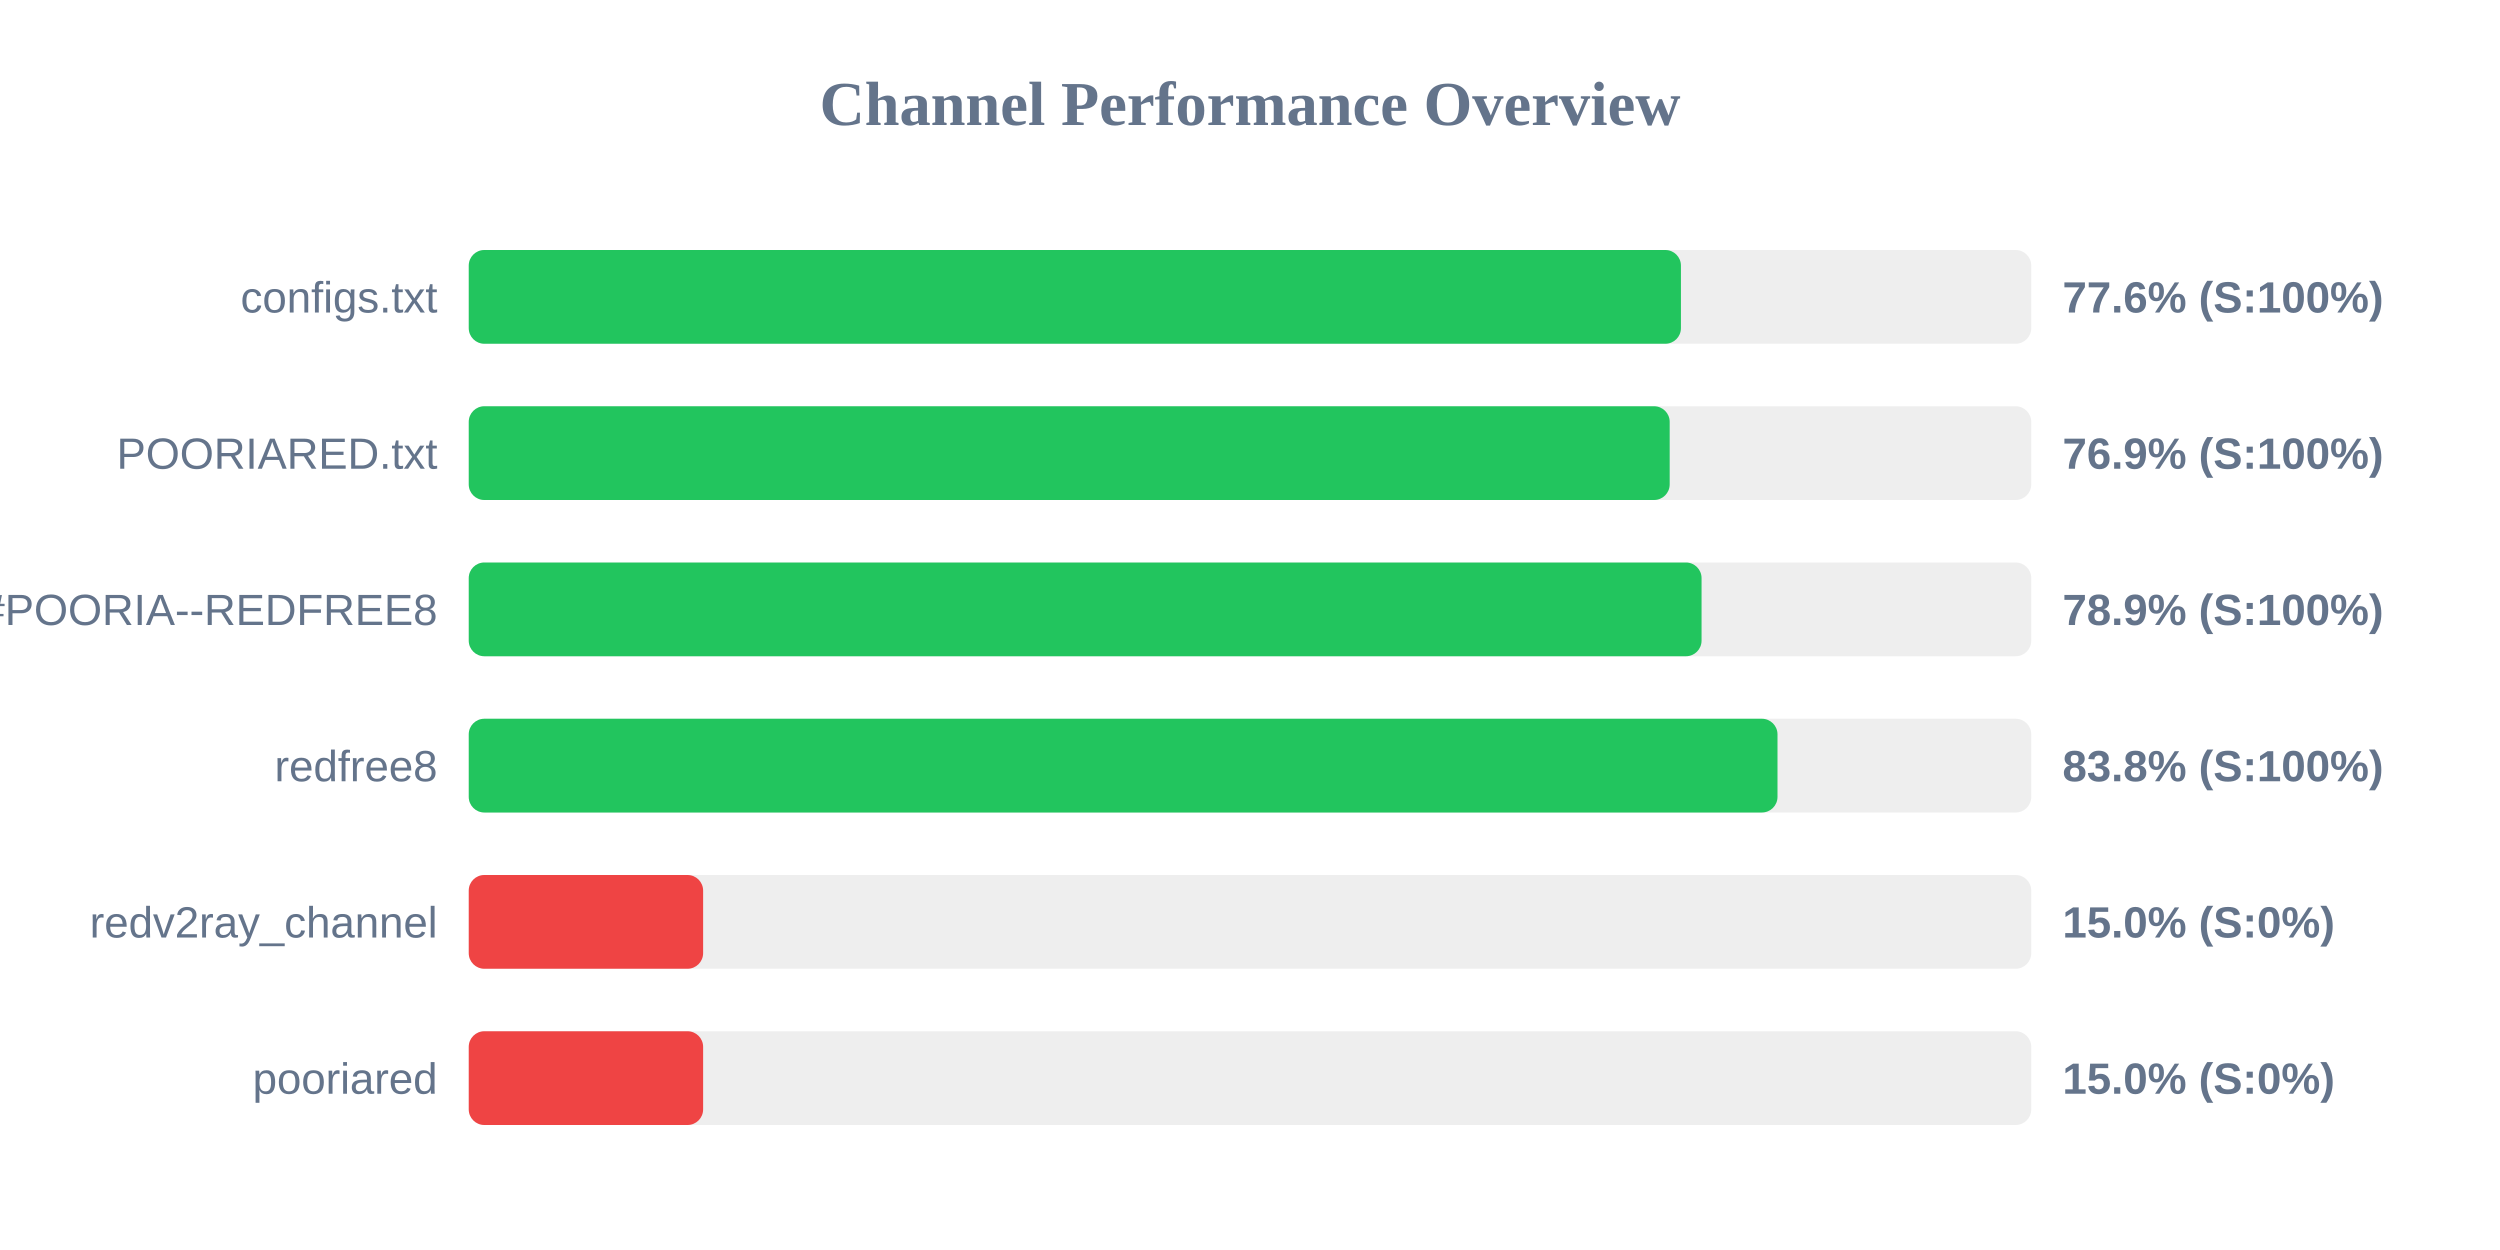
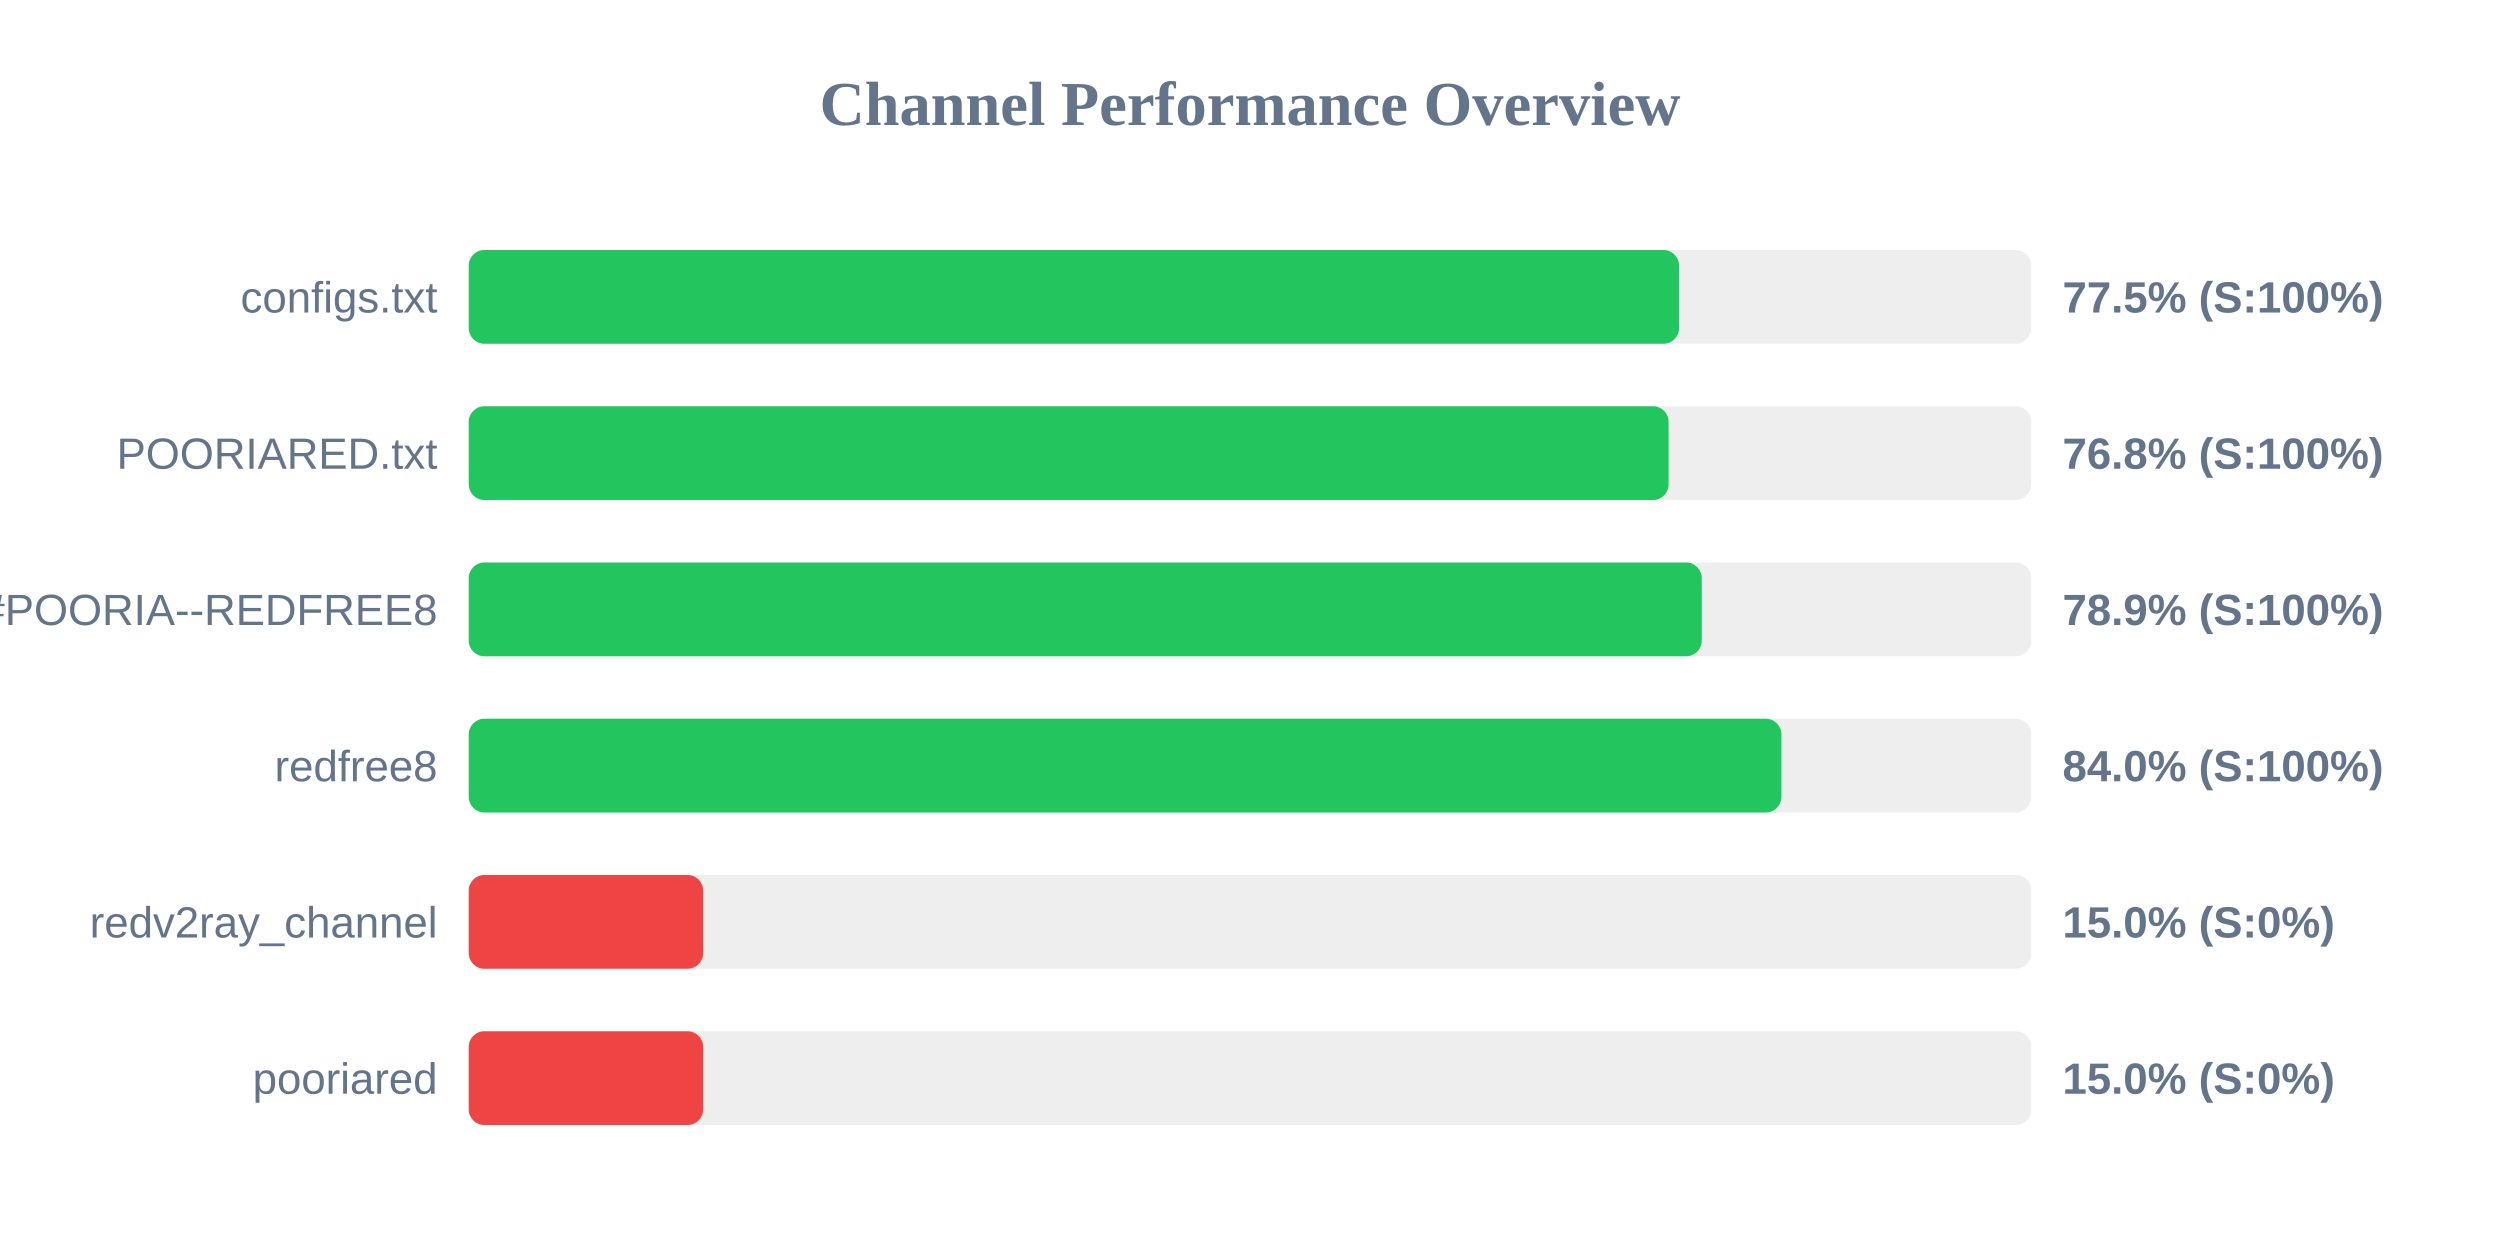
<svg xmlns="http://www.w3.org/2000/svg" width="800" height="400" version="1.1">
  <style>
        .row { font: 14px Arial; fill: #64748b; }
        .score { font: bold 14px Arial; fill: #64748b; }
    </style>
  <text x="400" y="40" text-anchor="middle" font-size="20px" font-weight="bold" fill="#64748b">Channel Performance Overview</text>
  <rect x="150" y="80" width="500" height="30" fill="#eee" rx="5" />
-   <rect x="150" y="80" width="387.9" height="30" fill="#22c55e" rx="5" />
+   <rect x="150" y="80" width="387.3" height="30" fill="#22c55e" rx="5" />
  <text x="140" y="100" text-anchor="end" class="row">configs.txt</text>
-   <text x="660" y="100" text-anchor="start" class="score">77.6% (S:100%)</text>
+   <text x="660" y="100" text-anchor="start" class="score">77.5% (S:100%)</text>
  <rect x="150" y="130" width="500" height="30" fill="#eee" rx="5" />
-   <rect x="150" y="130" width="384.3" height="30" fill="#22c55e" rx="5" />
+   <rect x="150" y="130" width="383.95" height="30" fill="#22c55e" rx="5" />
  <text x="140" y="150" text-anchor="end" class="row">POORIARED.txt</text>
-   <text x="660" y="150" text-anchor="start" class="score">76.9% (S:100%)</text>
+   <text x="660" y="150" text-anchor="start" class="score">76.8% (S:100%)</text>
  <rect x="150" y="180" width="500" height="30" fill="#eee" rx="5" />
-   <rect x="150" y="180" width="394.5" height="30" fill="#22c55e" rx="5" />
+   <rect x="150" y="180" width="394.55" height="30" fill="#22c55e" rx="5" />
  <text x="140" y="200" text-anchor="end" class="row">POORIA--REDFREE8.txt#POORIA--REDFREE8</text>
  <text x="660" y="200" text-anchor="start" class="score">78.9% (S:100%)</text>
  <rect x="150" y="230" width="500" height="30" fill="#eee" rx="5" />
-   <rect x="150" y="230" width="418.8" height="30" fill="#22c55e" rx="5" />
+   <rect x="150" y="230" width="420.05" height="30" fill="#22c55e" rx="5" />
  <text x="140" y="250" text-anchor="end" class="row">redfree8</text>
-   <text x="660" y="250" text-anchor="start" class="score">83.8% (S:100%)</text>
+   <text x="660" y="250" text-anchor="start" class="score">84.0% (S:100%)</text>
  <rect x="150" y="280" width="500" height="30" fill="#eee" rx="5" />
  <rect x="150" y="280" width="75.0" height="30" fill="#ef4444" rx="5" />
  <text x="140" y="300" text-anchor="end" class="row">redv2ray_channel</text>
  <text x="660" y="300" text-anchor="start" class="score">15.0% (S:0%)</text>
  <rect x="150" y="330" width="500" height="30" fill="#eee" rx="5" />
  <rect x="150" y="330" width="75.0" height="30" fill="#ef4444" rx="5" />
  <text x="140" y="350" text-anchor="end" class="row">pooriared</text>
  <text x="660" y="350" text-anchor="start" class="score">15.0% (S:0%)</text>
</svg>
